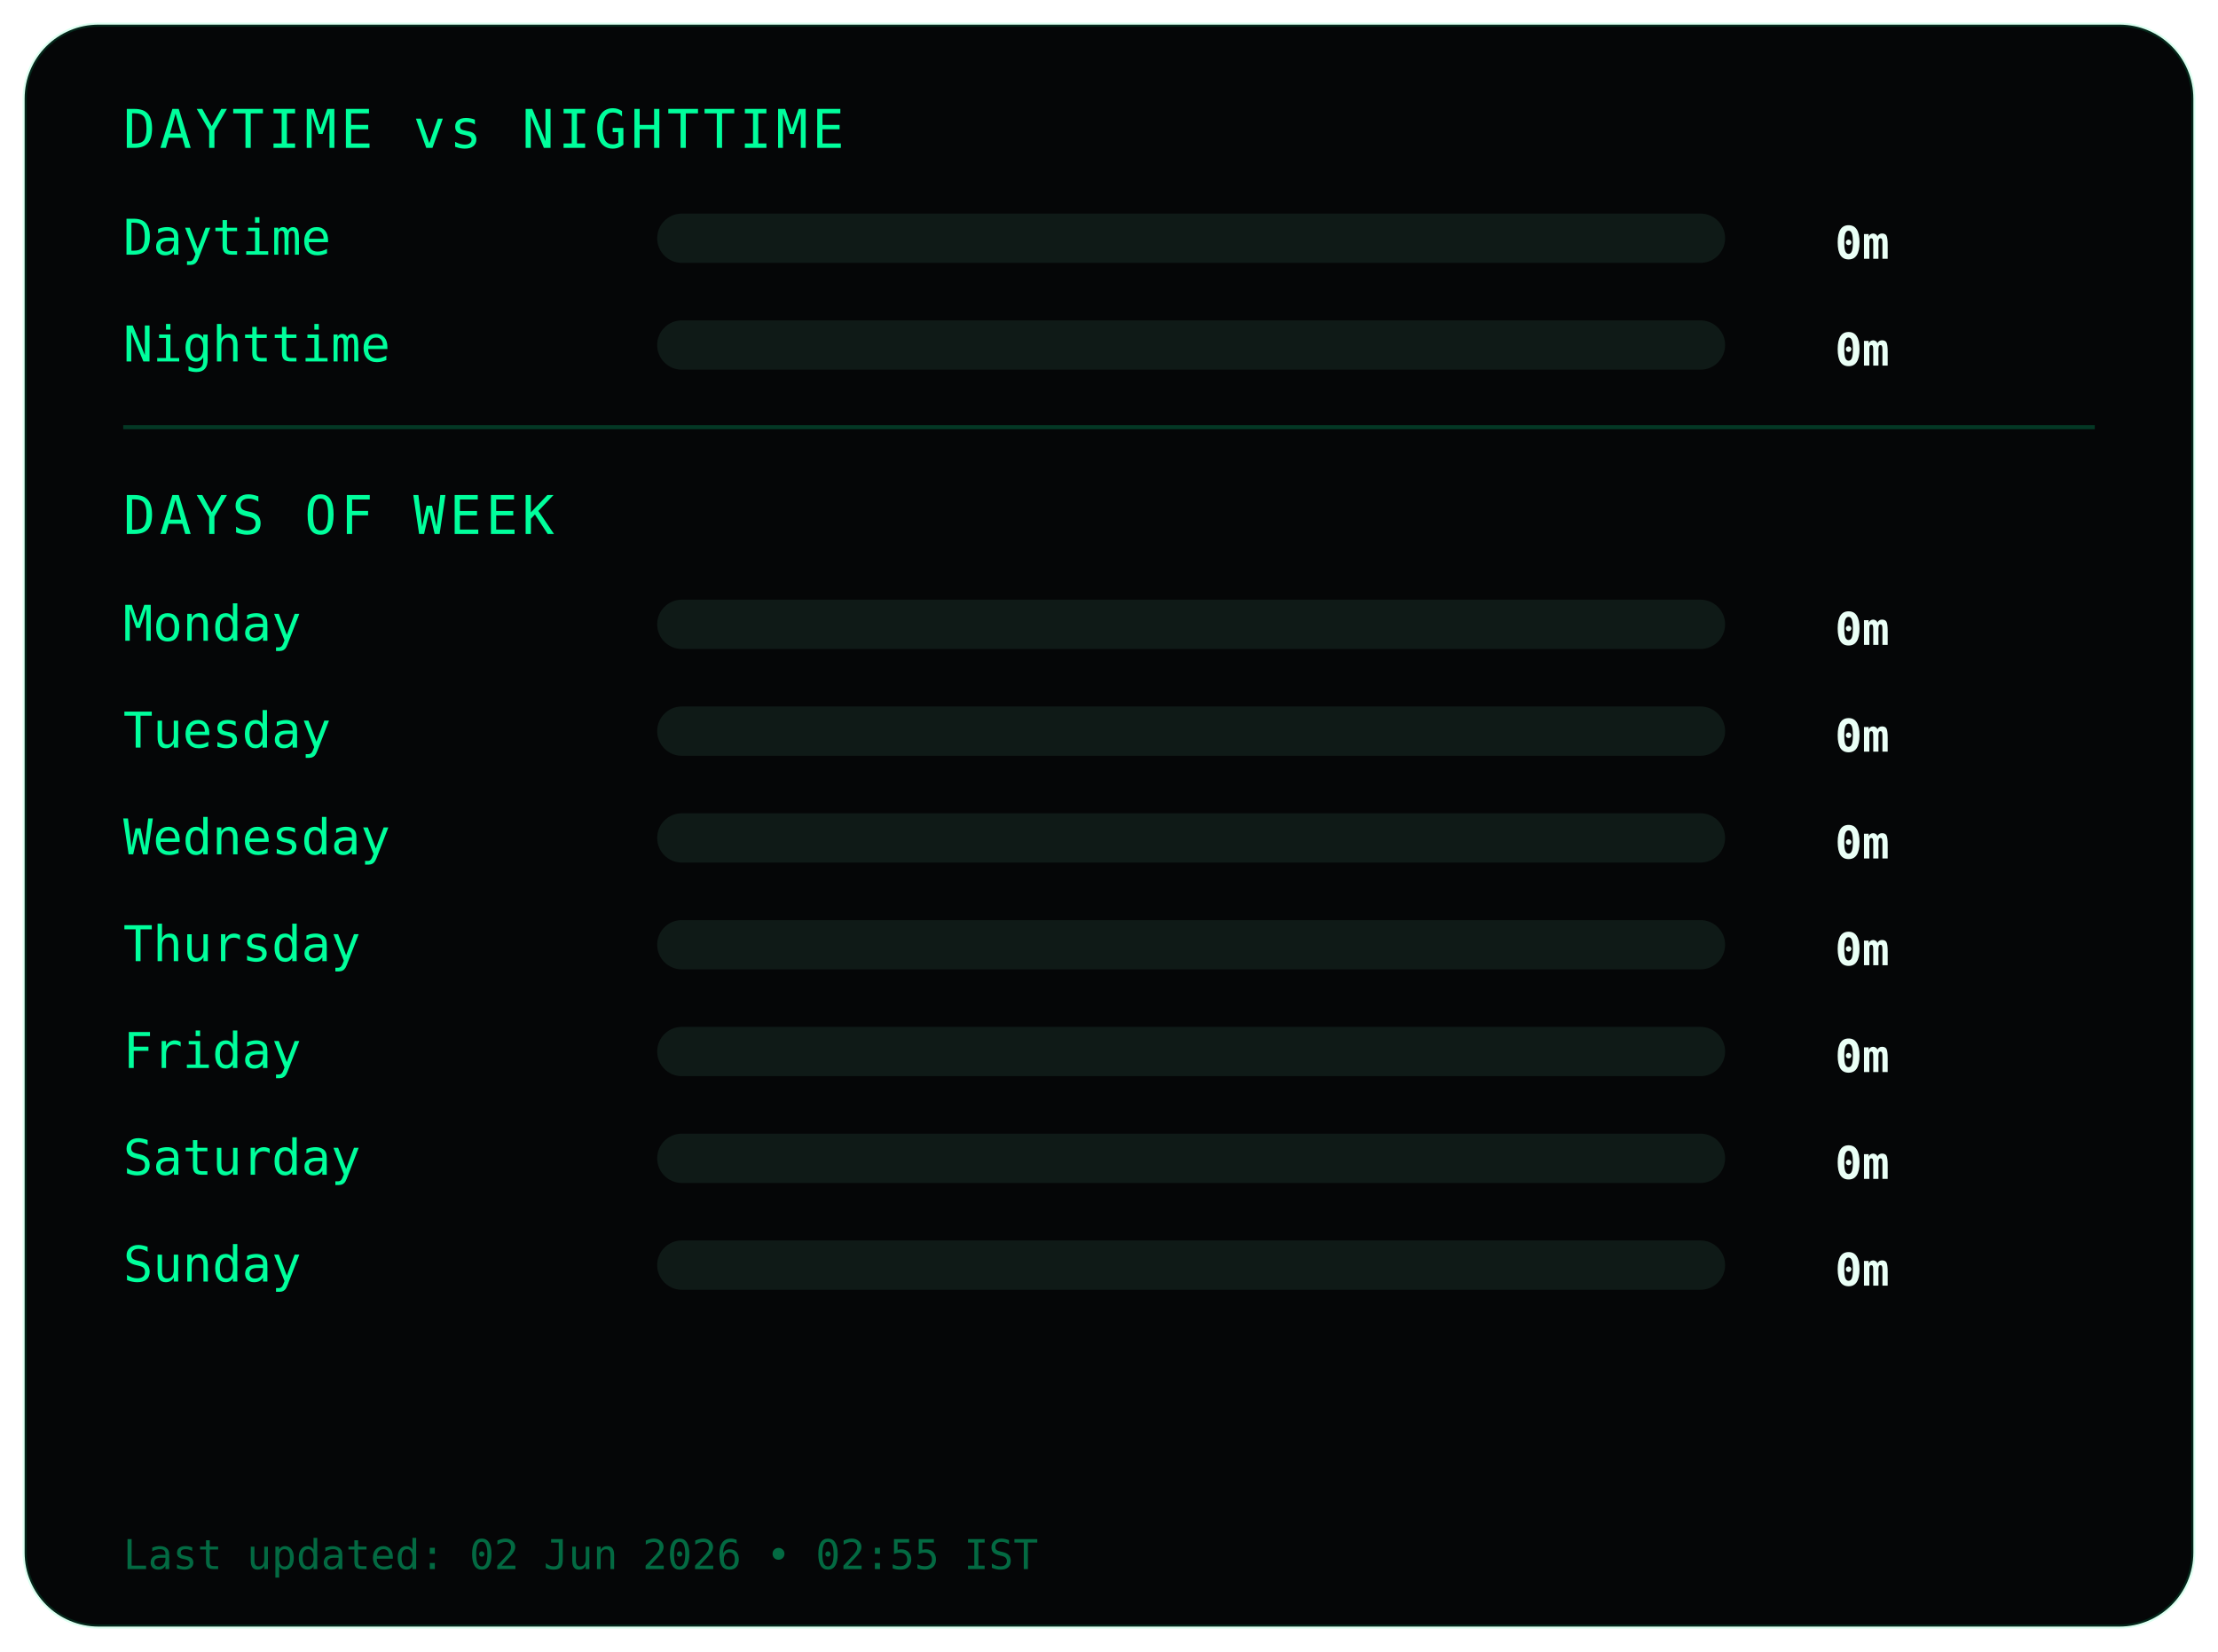
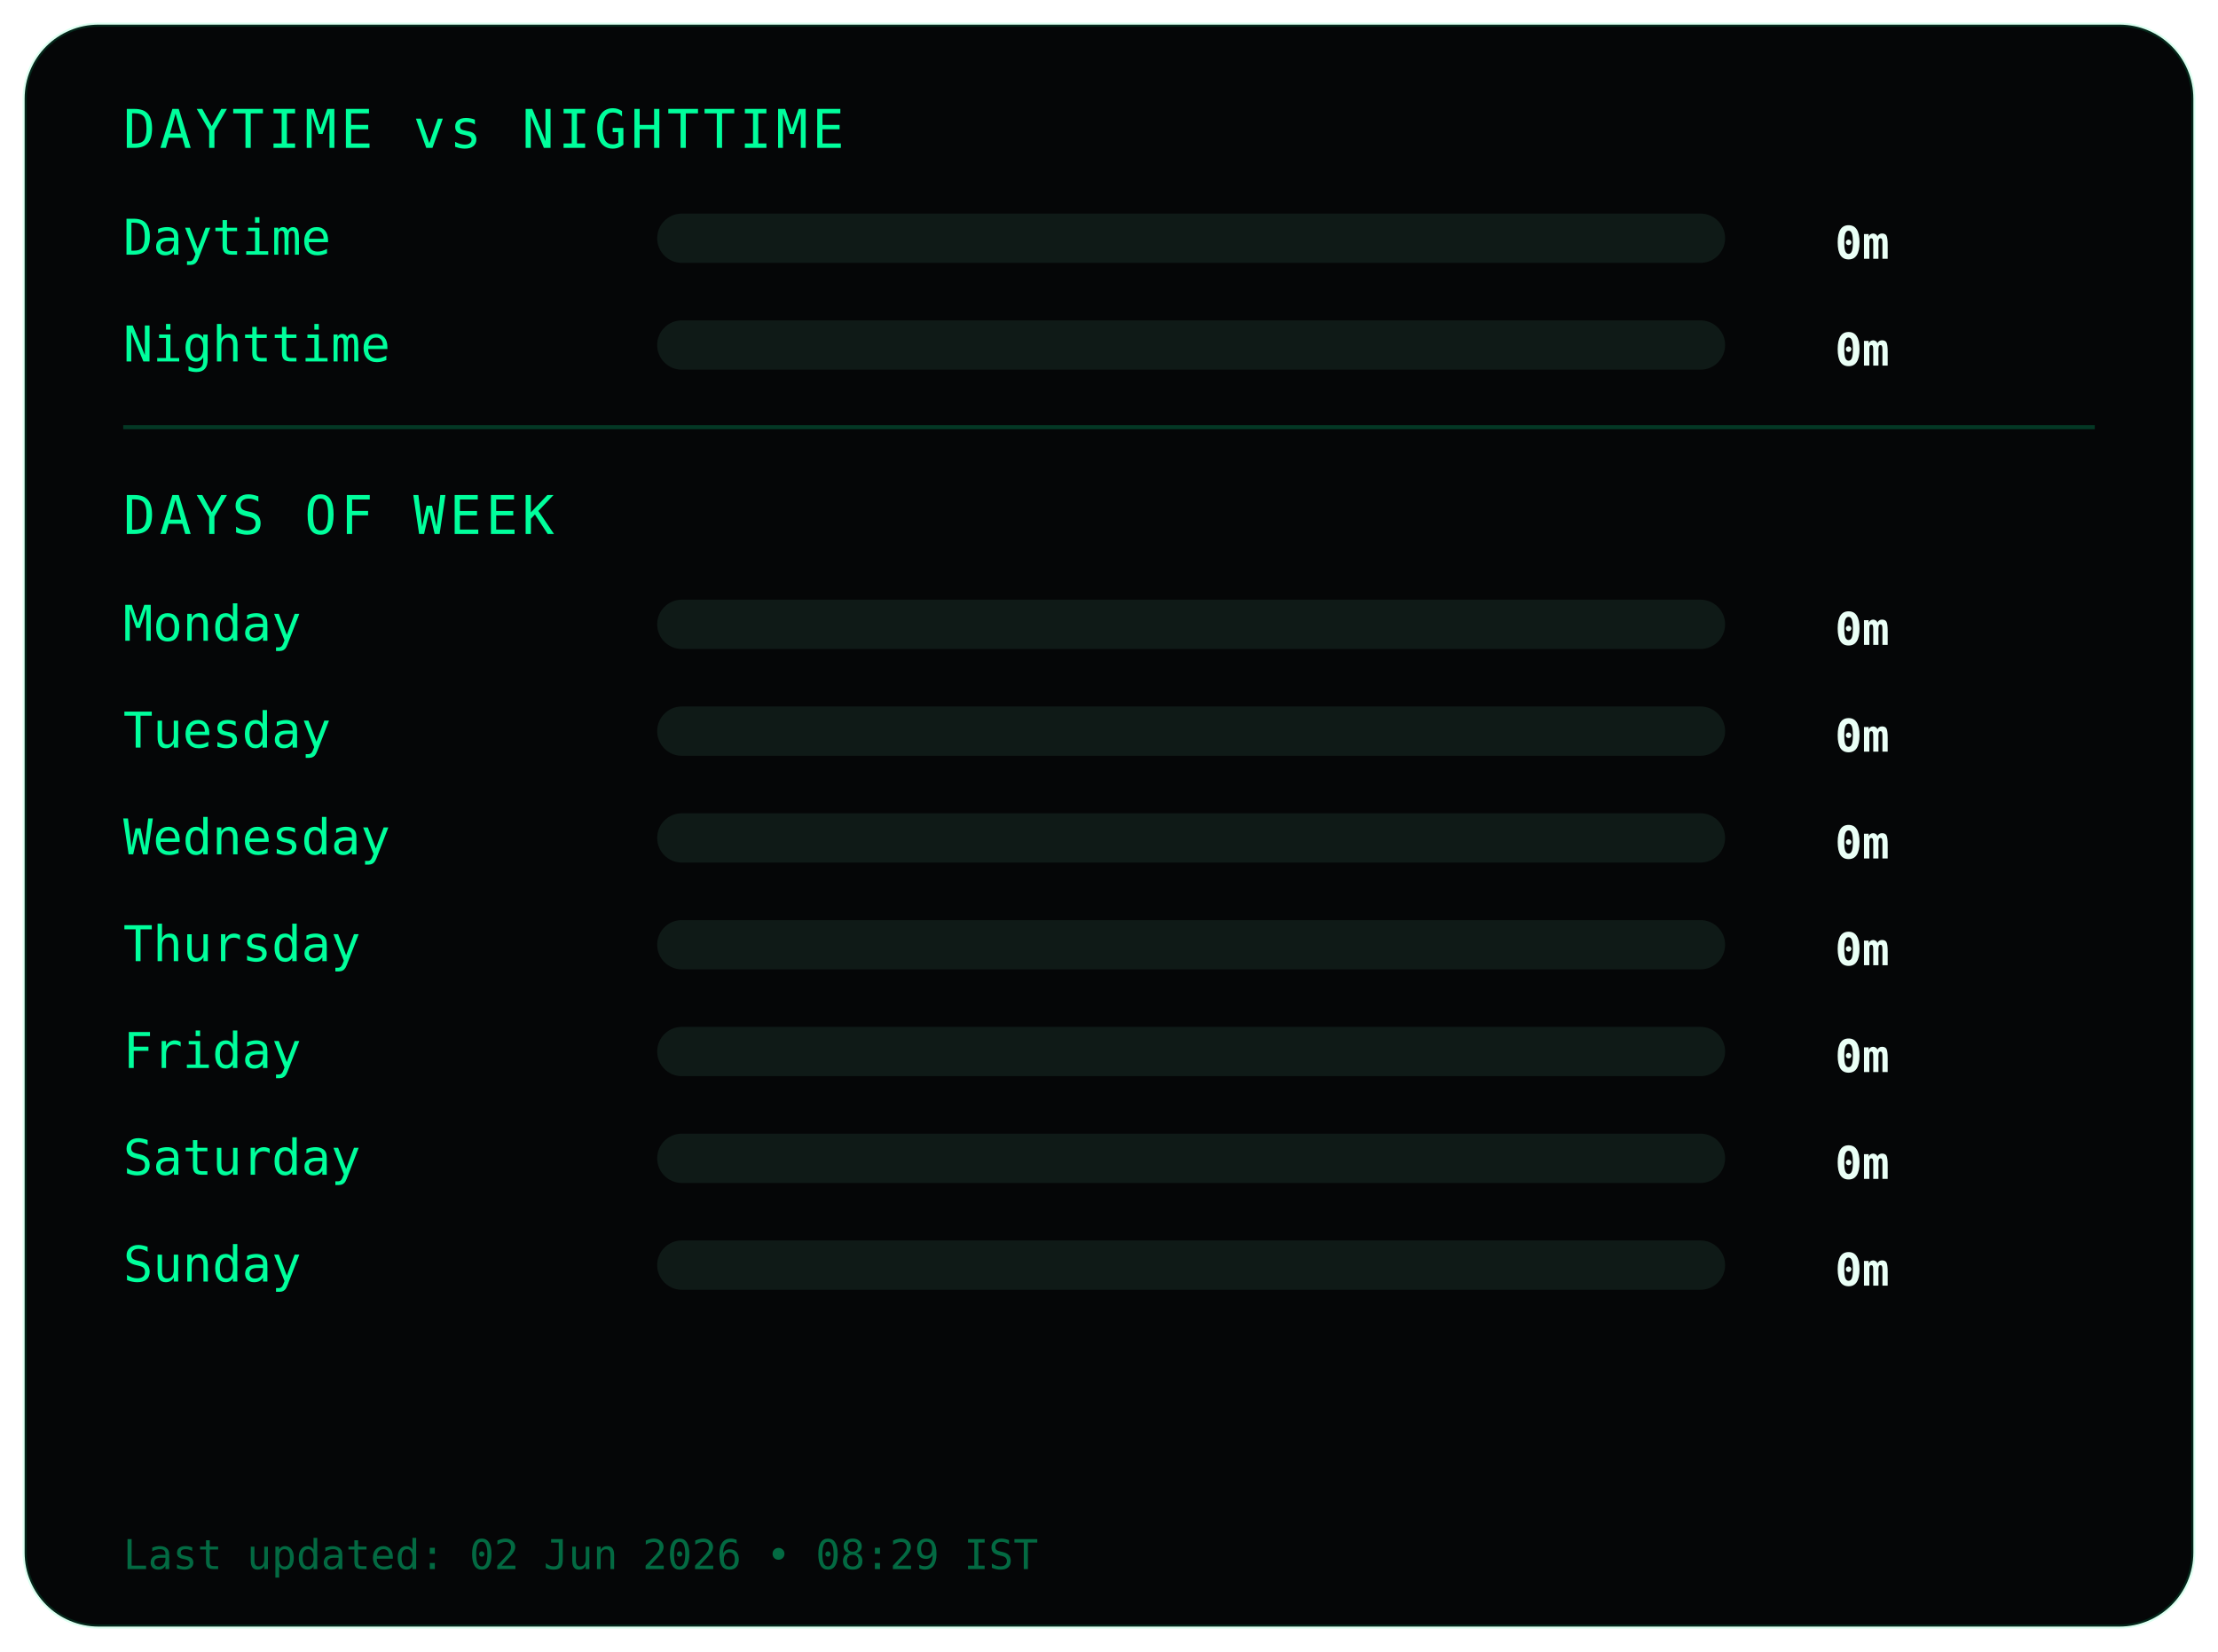
<svg xmlns="http://www.w3.org/2000/svg" width="540" height="402">
  <style>
.frame {
  fill:#050607;
  stroke:#00ff9c22;
  stroke-width:1;
}
.title {
  fill:#00ff9c;
  font-family:monospace;
  font-size:13px;
  letter-spacing:1px;
}
.label {
  fill:#00ff9c;
  font-family:monospace;
  font-size:12px;
}
.value {
  fill:#eafff6;
  font-family:monospace;
  font-size:11px;
  font-weight:bold;
  text-anchor:end;
}
.bar-bg { fill:#0f1a17; }
.bar { fill:#00ff9c; }
.divider { stroke:#00ff9c33; }
.footer {
  fill:#00ff9c66;
  font-family:monospace;
  font-size:10px;
}
</style>
  <rect class="frame" x="6" y="6" rx="18" width="528" height="390" />
  <text class="title" x="30" y="36">DAYTIME vs NIGHTTIME</text>
  <text class="label" x="30" y="62">Daytime</text>
  <rect class="bar-bg" x="160" y="52" width="260" height="12" rx="6" />
  <rect class="bar" x="160" y="52" width="0" height="12" rx="6" />
  <text class="value" x="460" y="63">0m</text>
  <text class="label" x="30" y="88">Nighttime</text>
  <rect class="bar-bg" x="160" y="78" width="260" height="12" rx="6" />
  <rect class="bar" x="160" y="78" width="0" height="12" rx="6" />
  <text class="value" x="460" y="89">0m</text>
  <line class="divider" x1="30" y1="104" x2="510" y2="104" />
  <text class="title" x="30" y="130">DAYS OF WEEK</text>
  <text class="label" x="30" y="156">Monday</text>
  <rect class="bar-bg" x="160" y="146" width="260" height="12" rx="6" />
  <rect class="bar" x="160" y="146" width="0" height="12" rx="6" />
  <text class="value" x="460" y="157">0m</text>
  <text class="label" x="30" y="182">Tuesday</text>
  <rect class="bar-bg" x="160" y="172" width="260" height="12" rx="6" />
  <rect class="bar" x="160" y="172" width="0" height="12" rx="6" />
  <text class="value" x="460" y="183">0m</text>
  <text class="label" x="30" y="208">Wednesday</text>
  <rect class="bar-bg" x="160" y="198" width="260" height="12" rx="6" />
  <rect class="bar" x="160" y="198" width="0" height="12" rx="6" />
  <text class="value" x="460" y="209">0m</text>
  <text class="label" x="30" y="234">Thursday</text>
  <rect class="bar-bg" x="160" y="224" width="260" height="12" rx="6" />
  <rect class="bar" x="160" y="224" width="0" height="12" rx="6" />
  <text class="value" x="460" y="235">0m</text>
  <text class="label" x="30" y="260">Friday</text>
  <rect class="bar-bg" x="160" y="250" width="260" height="12" rx="6" />
  <rect class="bar" x="160" y="250" width="0" height="12" rx="6" />
  <text class="value" x="460" y="261">0m</text>
  <text class="label" x="30" y="286">Saturday</text>
  <rect class="bar-bg" x="160" y="276" width="260" height="12" rx="6" />
  <rect class="bar" x="160" y="276" width="0" height="12" rx="6" />
  <text class="value" x="460" y="287">0m</text>
  <text class="label" x="30" y="312">Sunday</text>
  <rect class="bar-bg" x="160" y="302" width="260" height="12" rx="6" />
  <rect class="bar" x="160" y="302" width="0" height="12" rx="6" />
  <text class="value" x="460" y="313">0m</text>
  <text class="footer" x="30" y="382">
- Last updated: 02 Jun 2026 • 02:55 IST
+ Last updated: 02 Jun 2026 • 08:29 IST
</text>
</svg>
